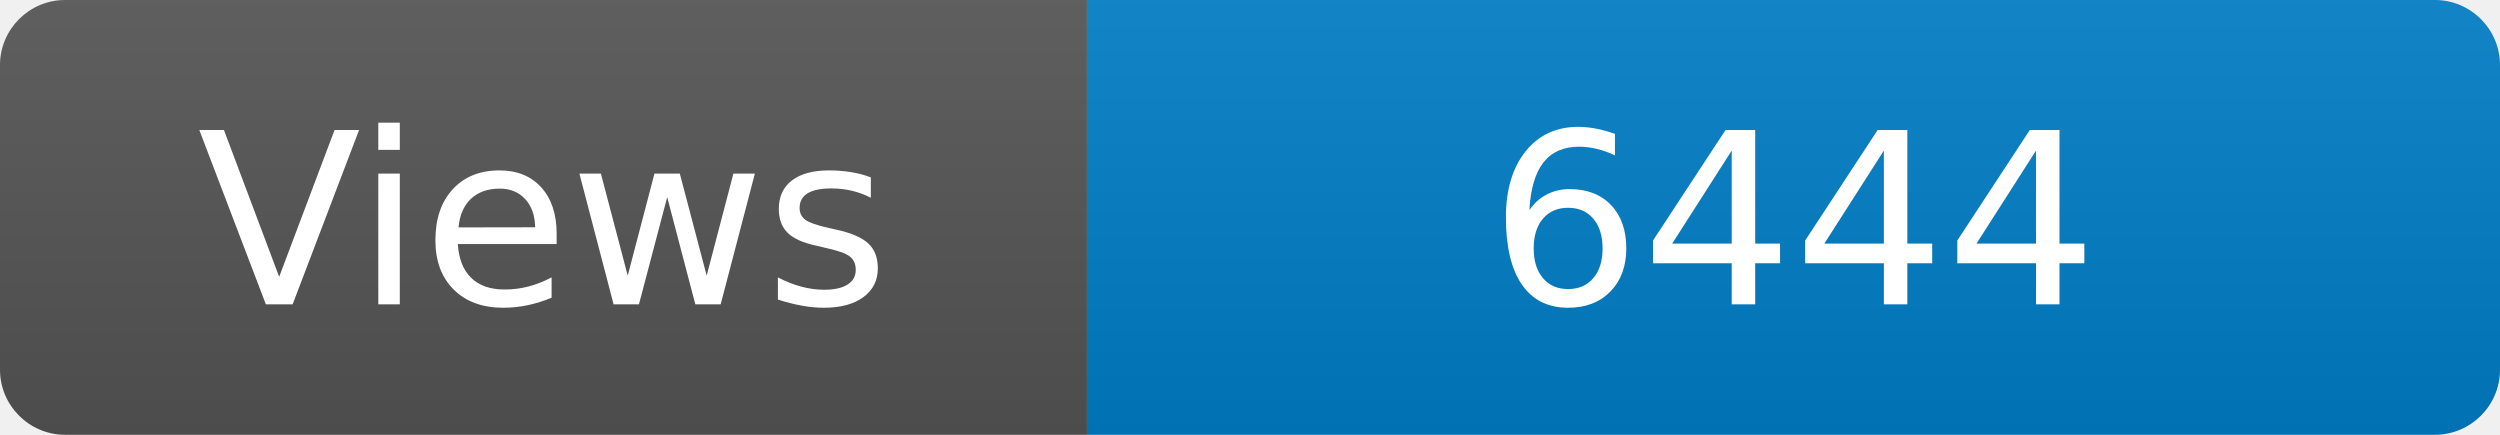
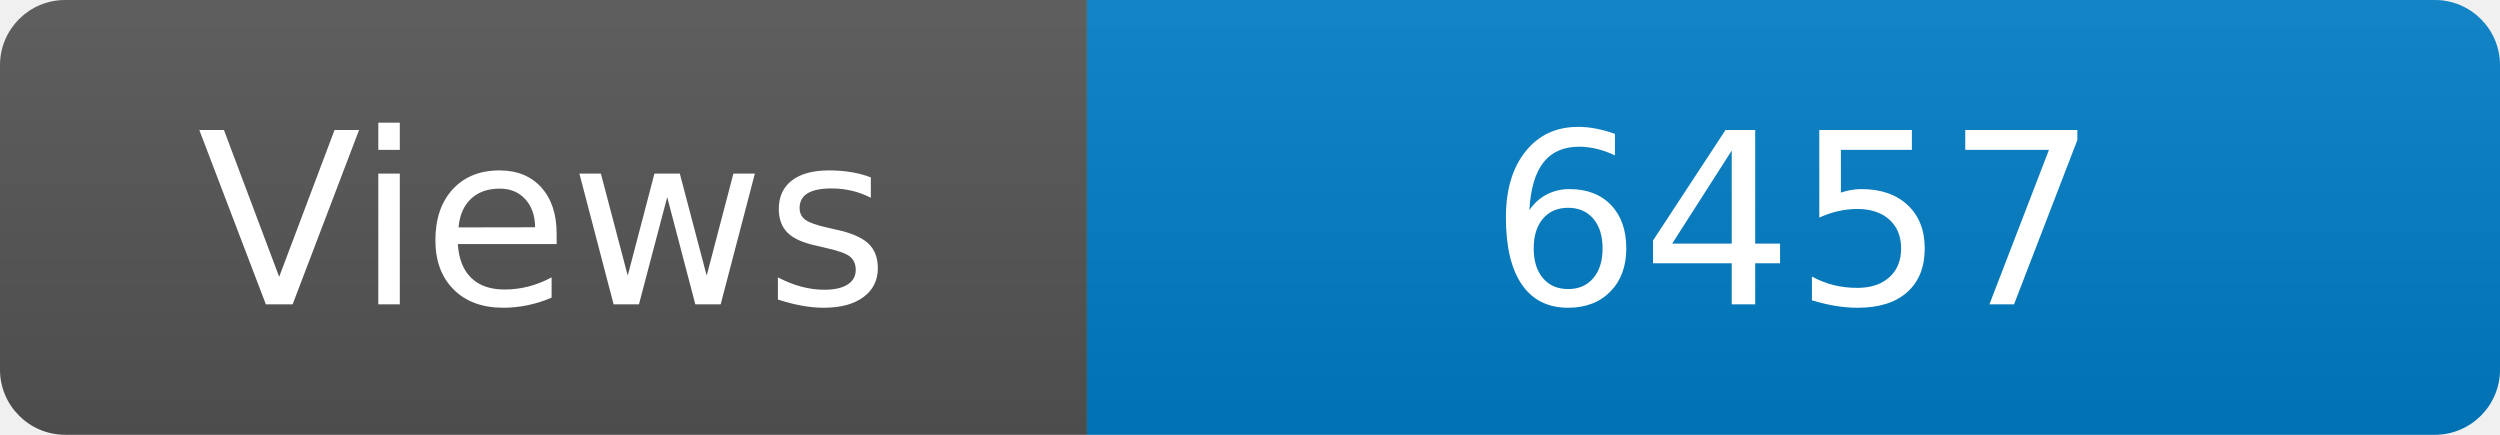
<svg xmlns="http://www.w3.org/2000/svg" width="115" height="20" role="img" aria-label="Maintained?: yes">
  <linearGradient id="s" x2="0" y2="100%">
    <stop offset="0" stop-color="#bbb" stop-opacity=".1" />
    <stop offset="1" stop-opacity=".1" />
  </linearGradient>
  <clipPath id="r">
    <rect width="115" height="20" rx="3" fill="#fff" />
  </clipPath>
  <g clip-path="url(#r)">
    <rect width="50" height="20" fill="#555" />
    <rect x="50" width="160" height="20" fill="#007ec6" />
    <rect width="115" height="20" fill="url(#s)" />
  </g>
  <g fill="#fff" text-anchor="middle" font-family="Verdana,Geneva,DejaVu Sans,sans-serif" font-size="110">
    <text x="250" y="140" transform="scale(.1)" fill="#fff">Views</text>
-     <text x="825" y="140" transform="scale(.1)" fill="#fff">6444</text>
+     <text x="825" y="140" transform="scale(.1)" fill="#fff">6457</text>
  </g>
</svg>
